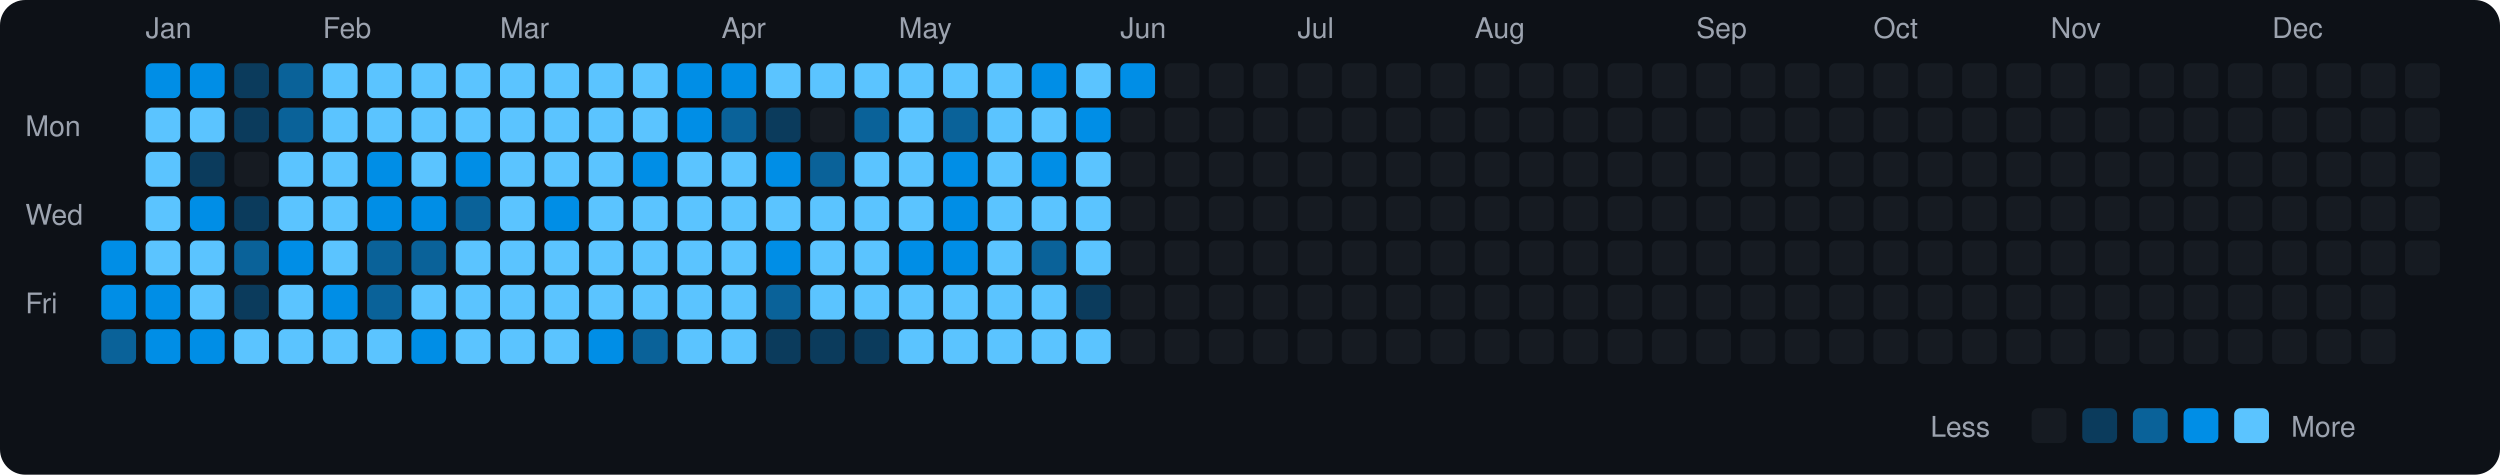
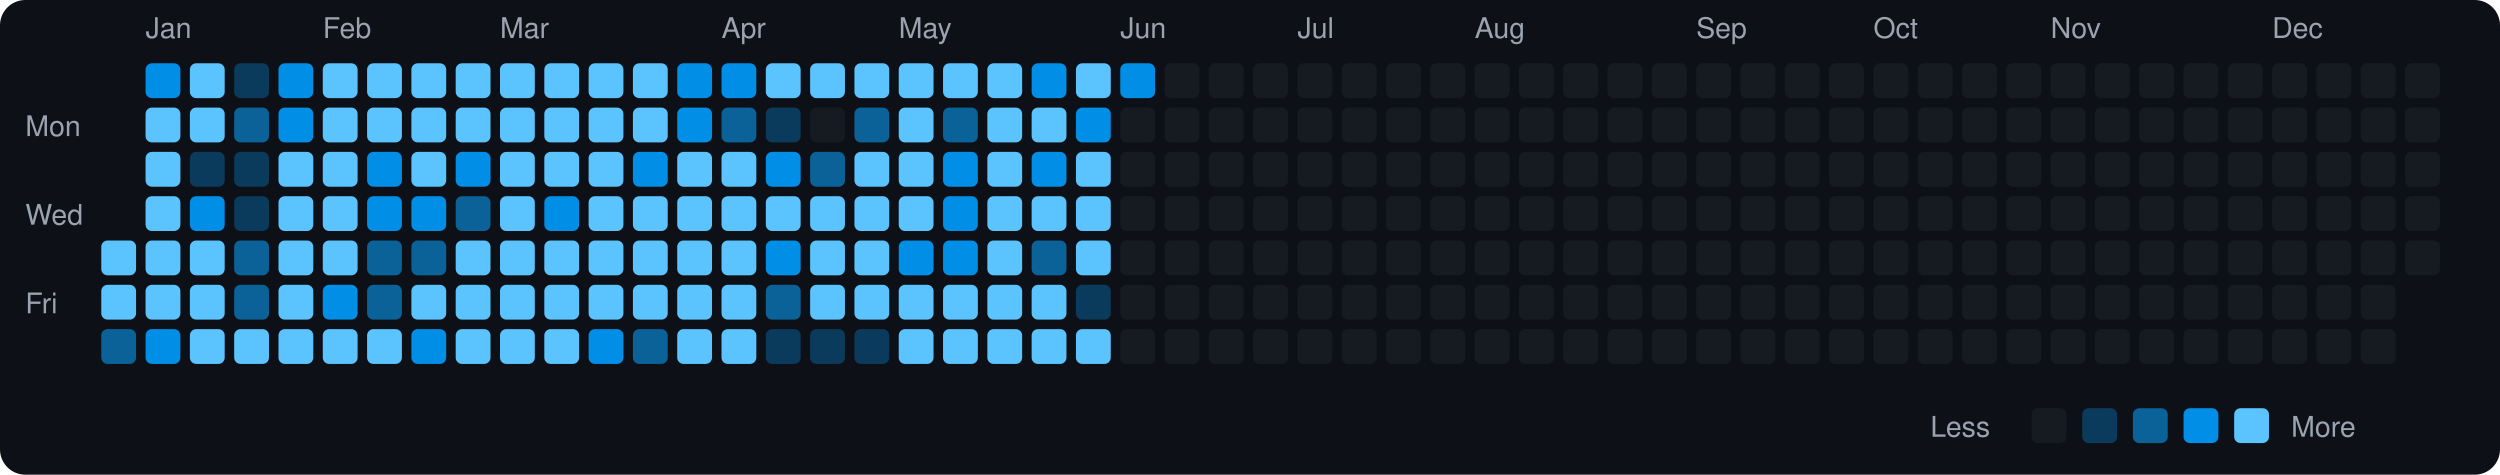
<svg xmlns="http://www.w3.org/2000/svg" viewBox="0 0 790 150" width="790" height="150">
  <rect width="790" height="150" fill="#0d1117" rx="8" ry="8" />
  <text x="8" y="43" fill="#9ca3af" font-size="9" font-family="-apple-system, BlinkMacSystemFont, 'Segoe UI', Helvetica, Arial, sans-serif">Mon</text>
  <text x="8" y="71" fill="#9ca3af" font-size="9" font-family="-apple-system, BlinkMacSystemFont, 'Segoe UI', Helvetica, Arial, sans-serif">Wed</text>
  <text x="8" y="99" fill="#9ca3af" font-size="9" font-family="-apple-system, BlinkMacSystemFont, 'Segoe UI', Helvetica, Arial, sans-serif">Fri</text>
-   <rect x="32" y="76" width="11" height="11" rx="2" ry="2" fill="#008ee6">
-     </rect>
-   <rect x="32" y="90" width="11" height="11" rx="2" ry="2" fill="#008ee6">
+   <rect x="32" y="76" width="11" height="11" rx="2" ry="2" fill="#5bc4ff">
+     </rect>
+   <rect x="32" y="90" width="11" height="11" rx="2" ry="2" fill="#5bc4ff">
    </rect>
  <rect x="32" y="104" width="11" height="11" rx="2" ry="2" fill="#0a6299">
    </rect>
  <text x="46" y="12" fill="#9ca3af" font-size="9" font-family="-apple-system, BlinkMacSystemFont, 'Segoe UI', Helvetica, Arial, sans-serif">Jan</text>
  <rect x="46" y="20" width="11" height="11" rx="2" ry="2" fill="#008ee6">
    </rect>
  <rect x="46" y="34" width="11" height="11" rx="2" ry="2" fill="#5bc4ff">
    </rect>
  <rect x="46" y="48" width="11" height="11" rx="2" ry="2" fill="#5bc4ff">
    </rect>
  <rect x="46" y="62" width="11" height="11" rx="2" ry="2" fill="#5bc4ff">
    </rect>
  <rect x="46" y="76" width="11" height="11" rx="2" ry="2" fill="#5bc4ff">
    </rect>
-   <rect x="46" y="90" width="11" height="11" rx="2" ry="2" fill="#008ee6">
+   <rect x="46" y="90" width="11" height="11" rx="2" ry="2" fill="#5bc4ff">
    </rect>
  <rect x="46" y="104" width="11" height="11" rx="2" ry="2" fill="#008ee6">
    </rect>
-   <rect x="60" y="20" width="11" height="11" rx="2" ry="2" fill="#008ee6">
+   <rect x="60" y="20" width="11" height="11" rx="2" ry="2" fill="#5bc4ff">
    </rect>
  <rect x="60" y="34" width="11" height="11" rx="2" ry="2" fill="#5bc4ff">
    </rect>
  <rect x="60" y="48" width="11" height="11" rx="2" ry="2" fill="#0b3b5c">
    </rect>
  <rect x="60" y="62" width="11" height="11" rx="2" ry="2" fill="#008ee6">
    </rect>
  <rect x="60" y="76" width="11" height="11" rx="2" ry="2" fill="#5bc4ff">
    </rect>
  <rect x="60" y="90" width="11" height="11" rx="2" ry="2" fill="#5bc4ff">
    </rect>
-   <rect x="60" y="104" width="11" height="11" rx="2" ry="2" fill="#008ee6">
+   <rect x="60" y="104" width="11" height="11" rx="2" ry="2" fill="#5bc4ff">
    </rect>
  <rect x="74" y="20" width="11" height="11" rx="2" ry="2" fill="#0b3b5c">
    </rect>
-   <rect x="74" y="34" width="11" height="11" rx="2" ry="2" fill="#0b3b5c">
-     </rect>
-   <rect x="74" y="48" width="11" height="11" rx="2" ry="2" fill="#161b22">
+   <rect x="74" y="34" width="11" height="11" rx="2" ry="2" fill="#0a6299">
+     </rect>
+   <rect x="74" y="48" width="11" height="11" rx="2" ry="2" fill="#0b3b5c">
    </rect>
  <rect x="74" y="62" width="11" height="11" rx="2" ry="2" fill="#0b3b5c">
    </rect>
  <rect x="74" y="76" width="11" height="11" rx="2" ry="2" fill="#0a6299">
    </rect>
-   <rect x="74" y="90" width="11" height="11" rx="2" ry="2" fill="#0b3b5c">
+   <rect x="74" y="90" width="11" height="11" rx="2" ry="2" fill="#0a6299">
    </rect>
  <rect x="74" y="104" width="11" height="11" rx="2" ry="2" fill="#5bc4ff">
    </rect>
-   <rect x="88" y="20" width="11" height="11" rx="2" ry="2" fill="#0a6299">
-     </rect>
-   <rect x="88" y="34" width="11" height="11" rx="2" ry="2" fill="#0a6299">
+   <rect x="88" y="20" width="11" height="11" rx="2" ry="2" fill="#008ee6">
+     </rect>
+   <rect x="88" y="34" width="11" height="11" rx="2" ry="2" fill="#008ee6">
    </rect>
  <rect x="88" y="48" width="11" height="11" rx="2" ry="2" fill="#5bc4ff">
    </rect>
  <rect x="88" y="62" width="11" height="11" rx="2" ry="2" fill="#5bc4ff">
    </rect>
-   <rect x="88" y="76" width="11" height="11" rx="2" ry="2" fill="#008ee6">
+   <rect x="88" y="76" width="11" height="11" rx="2" ry="2" fill="#5bc4ff">
    </rect>
  <rect x="88" y="90" width="11" height="11" rx="2" ry="2" fill="#5bc4ff">
    </rect>
  <rect x="88" y="104" width="11" height="11" rx="2" ry="2" fill="#5bc4ff">
    </rect>
  <text x="102" y="12" fill="#9ca3af" font-size="9" font-family="-apple-system, BlinkMacSystemFont, 'Segoe UI', Helvetica, Arial, sans-serif">Feb</text>
  <rect x="102" y="20" width="11" height="11" rx="2" ry="2" fill="#5bc4ff">
    </rect>
  <rect x="102" y="34" width="11" height="11" rx="2" ry="2" fill="#5bc4ff">
    </rect>
  <rect x="102" y="48" width="11" height="11" rx="2" ry="2" fill="#5bc4ff">
    </rect>
  <rect x="102" y="62" width="11" height="11" rx="2" ry="2" fill="#5bc4ff">
    </rect>
  <rect x="102" y="76" width="11" height="11" rx="2" ry="2" fill="#5bc4ff">
    </rect>
  <rect x="102" y="90" width="11" height="11" rx="2" ry="2" fill="#008ee6">
    </rect>
  <rect x="102" y="104" width="11" height="11" rx="2" ry="2" fill="#5bc4ff">
    </rect>
  <rect x="116" y="20" width="11" height="11" rx="2" ry="2" fill="#5bc4ff">
    </rect>
  <rect x="116" y="34" width="11" height="11" rx="2" ry="2" fill="#5bc4ff">
    </rect>
  <rect x="116" y="48" width="11" height="11" rx="2" ry="2" fill="#008ee6">
    </rect>
  <rect x="116" y="62" width="11" height="11" rx="2" ry="2" fill="#008ee6">
    </rect>
  <rect x="116" y="76" width="11" height="11" rx="2" ry="2" fill="#0a6299">
    </rect>
  <rect x="116" y="90" width="11" height="11" rx="2" ry="2" fill="#0a6299">
    </rect>
  <rect x="116" y="104" width="11" height="11" rx="2" ry="2" fill="#5bc4ff">
    </rect>
  <rect x="130" y="20" width="11" height="11" rx="2" ry="2" fill="#5bc4ff">
    </rect>
  <rect x="130" y="34" width="11" height="11" rx="2" ry="2" fill="#5bc4ff">
    </rect>
  <rect x="130" y="48" width="11" height="11" rx="2" ry="2" fill="#5bc4ff">
    </rect>
  <rect x="130" y="62" width="11" height="11" rx="2" ry="2" fill="#008ee6">
    </rect>
  <rect x="130" y="76" width="11" height="11" rx="2" ry="2" fill="#0a6299">
    </rect>
  <rect x="130" y="90" width="11" height="11" rx="2" ry="2" fill="#5bc4ff">
    </rect>
  <rect x="130" y="104" width="11" height="11" rx="2" ry="2" fill="#008ee6">
    </rect>
  <rect x="144" y="20" width="11" height="11" rx="2" ry="2" fill="#5bc4ff">
    </rect>
  <rect x="144" y="34" width="11" height="11" rx="2" ry="2" fill="#5bc4ff">
    </rect>
  <rect x="144" y="48" width="11" height="11" rx="2" ry="2" fill="#008ee6">
    </rect>
  <rect x="144" y="62" width="11" height="11" rx="2" ry="2" fill="#0a6299">
    </rect>
  <rect x="144" y="76" width="11" height="11" rx="2" ry="2" fill="#5bc4ff">
    </rect>
  <rect x="144" y="90" width="11" height="11" rx="2" ry="2" fill="#5bc4ff">
    </rect>
  <rect x="144" y="104" width="11" height="11" rx="2" ry="2" fill="#5bc4ff">
    </rect>
  <text x="158" y="12" fill="#9ca3af" font-size="9" font-family="-apple-system, BlinkMacSystemFont, 'Segoe UI', Helvetica, Arial, sans-serif">Mar</text>
  <rect x="158" y="20" width="11" height="11" rx="2" ry="2" fill="#5bc4ff">
    </rect>
  <rect x="158" y="34" width="11" height="11" rx="2" ry="2" fill="#5bc4ff">
    </rect>
  <rect x="158" y="48" width="11" height="11" rx="2" ry="2" fill="#5bc4ff">
    </rect>
  <rect x="158" y="62" width="11" height="11" rx="2" ry="2" fill="#5bc4ff">
    </rect>
  <rect x="158" y="76" width="11" height="11" rx="2" ry="2" fill="#5bc4ff">
    </rect>
  <rect x="158" y="90" width="11" height="11" rx="2" ry="2" fill="#5bc4ff">
    </rect>
  <rect x="158" y="104" width="11" height="11" rx="2" ry="2" fill="#5bc4ff">
    </rect>
  <rect x="172" y="20" width="11" height="11" rx="2" ry="2" fill="#5bc4ff">
    </rect>
  <rect x="172" y="34" width="11" height="11" rx="2" ry="2" fill="#5bc4ff">
    </rect>
  <rect x="172" y="48" width="11" height="11" rx="2" ry="2" fill="#5bc4ff">
    </rect>
  <rect x="172" y="62" width="11" height="11" rx="2" ry="2" fill="#008ee6">
    </rect>
  <rect x="172" y="76" width="11" height="11" rx="2" ry="2" fill="#5bc4ff">
    </rect>
  <rect x="172" y="90" width="11" height="11" rx="2" ry="2" fill="#5bc4ff">
    </rect>
  <rect x="172" y="104" width="11" height="11" rx="2" ry="2" fill="#5bc4ff">
    </rect>
  <rect x="186" y="20" width="11" height="11" rx="2" ry="2" fill="#5bc4ff">
    </rect>
  <rect x="186" y="34" width="11" height="11" rx="2" ry="2" fill="#5bc4ff">
    </rect>
  <rect x="186" y="48" width="11" height="11" rx="2" ry="2" fill="#5bc4ff">
    </rect>
  <rect x="186" y="62" width="11" height="11" rx="2" ry="2" fill="#5bc4ff">
    </rect>
  <rect x="186" y="76" width="11" height="11" rx="2" ry="2" fill="#5bc4ff">
    </rect>
  <rect x="186" y="90" width="11" height="11" rx="2" ry="2" fill="#5bc4ff">
    </rect>
  <rect x="186" y="104" width="11" height="11" rx="2" ry="2" fill="#008ee6">
    </rect>
  <rect x="200" y="20" width="11" height="11" rx="2" ry="2" fill="#5bc4ff">
    </rect>
  <rect x="200" y="34" width="11" height="11" rx="2" ry="2" fill="#5bc4ff">
    </rect>
  <rect x="200" y="48" width="11" height="11" rx="2" ry="2" fill="#008ee6">
    </rect>
  <rect x="200" y="62" width="11" height="11" rx="2" ry="2" fill="#5bc4ff">
    </rect>
  <rect x="200" y="76" width="11" height="11" rx="2" ry="2" fill="#5bc4ff">
    </rect>
  <rect x="200" y="90" width="11" height="11" rx="2" ry="2" fill="#5bc4ff">
    </rect>
  <rect x="200" y="104" width="11" height="11" rx="2" ry="2" fill="#0a6299">
    </rect>
  <rect x="214" y="20" width="11" height="11" rx="2" ry="2" fill="#008ee6">
    </rect>
  <rect x="214" y="34" width="11" height="11" rx="2" ry="2" fill="#008ee6">
    </rect>
  <rect x="214" y="48" width="11" height="11" rx="2" ry="2" fill="#5bc4ff">
    </rect>
  <rect x="214" y="62" width="11" height="11" rx="2" ry="2" fill="#5bc4ff">
    </rect>
  <rect x="214" y="76" width="11" height="11" rx="2" ry="2" fill="#5bc4ff">
    </rect>
  <rect x="214" y="90" width="11" height="11" rx="2" ry="2" fill="#5bc4ff">
    </rect>
  <rect x="214" y="104" width="11" height="11" rx="2" ry="2" fill="#5bc4ff">
    </rect>
  <text x="228" y="12" fill="#9ca3af" font-size="9" font-family="-apple-system, BlinkMacSystemFont, 'Segoe UI', Helvetica, Arial, sans-serif">Apr</text>
  <rect x="228" y="20" width="11" height="11" rx="2" ry="2" fill="#008ee6">
    </rect>
  <rect x="228" y="34" width="11" height="11" rx="2" ry="2" fill="#0a6299">
    </rect>
  <rect x="228" y="48" width="11" height="11" rx="2" ry="2" fill="#5bc4ff">
    </rect>
  <rect x="228" y="62" width="11" height="11" rx="2" ry="2" fill="#5bc4ff">
    </rect>
  <rect x="228" y="76" width="11" height="11" rx="2" ry="2" fill="#5bc4ff">
    </rect>
  <rect x="228" y="90" width="11" height="11" rx="2" ry="2" fill="#5bc4ff">
    </rect>
  <rect x="228" y="104" width="11" height="11" rx="2" ry="2" fill="#5bc4ff">
    </rect>
  <rect x="242" y="20" width="11" height="11" rx="2" ry="2" fill="#5bc4ff">
    </rect>
  <rect x="242" y="34" width="11" height="11" rx="2" ry="2" fill="#0b3b5c">
    </rect>
  <rect x="242" y="48" width="11" height="11" rx="2" ry="2" fill="#008ee6">
    </rect>
  <rect x="242" y="62" width="11" height="11" rx="2" ry="2" fill="#5bc4ff">
    </rect>
  <rect x="242" y="76" width="11" height="11" rx="2" ry="2" fill="#008ee6">
    </rect>
  <rect x="242" y="90" width="11" height="11" rx="2" ry="2" fill="#0a6299">
    </rect>
  <rect x="242" y="104" width="11" height="11" rx="2" ry="2" fill="#0b3b5c">
    </rect>
  <rect x="256" y="20" width="11" height="11" rx="2" ry="2" fill="#5bc4ff">
    </rect>
  <rect x="256" y="34" width="11" height="11" rx="2" ry="2" fill="#161b22">
    </rect>
  <rect x="256" y="48" width="11" height="11" rx="2" ry="2" fill="#0a6299">
    </rect>
  <rect x="256" y="62" width="11" height="11" rx="2" ry="2" fill="#5bc4ff">
    </rect>
  <rect x="256" y="76" width="11" height="11" rx="2" ry="2" fill="#5bc4ff">
    </rect>
  <rect x="256" y="90" width="11" height="11" rx="2" ry="2" fill="#5bc4ff">
    </rect>
  <rect x="256" y="104" width="11" height="11" rx="2" ry="2" fill="#0b3b5c">
    </rect>
  <rect x="270" y="20" width="11" height="11" rx="2" ry="2" fill="#5bc4ff">
    </rect>
  <rect x="270" y="34" width="11" height="11" rx="2" ry="2" fill="#0a6299">
    </rect>
  <rect x="270" y="48" width="11" height="11" rx="2" ry="2" fill="#5bc4ff">
    </rect>
  <rect x="270" y="62" width="11" height="11" rx="2" ry="2" fill="#5bc4ff">
    </rect>
  <rect x="270" y="76" width="11" height="11" rx="2" ry="2" fill="#5bc4ff">
    </rect>
  <rect x="270" y="90" width="11" height="11" rx="2" ry="2" fill="#5bc4ff">
    </rect>
  <rect x="270" y="104" width="11" height="11" rx="2" ry="2" fill="#0b3b5c">
    </rect>
  <text x="284" y="12" fill="#9ca3af" font-size="9" font-family="-apple-system, BlinkMacSystemFont, 'Segoe UI', Helvetica, Arial, sans-serif">May</text>
  <rect x="284" y="20" width="11" height="11" rx="2" ry="2" fill="#5bc4ff">
    </rect>
  <rect x="284" y="34" width="11" height="11" rx="2" ry="2" fill="#5bc4ff">
    </rect>
  <rect x="284" y="48" width="11" height="11" rx="2" ry="2" fill="#5bc4ff">
    </rect>
  <rect x="284" y="62" width="11" height="11" rx="2" ry="2" fill="#5bc4ff">
    </rect>
  <rect x="284" y="76" width="11" height="11" rx="2" ry="2" fill="#008ee6">
    </rect>
  <rect x="284" y="90" width="11" height="11" rx="2" ry="2" fill="#5bc4ff">
    </rect>
  <rect x="284" y="104" width="11" height="11" rx="2" ry="2" fill="#5bc4ff">
    </rect>
  <rect x="298" y="20" width="11" height="11" rx="2" ry="2" fill="#5bc4ff">
    </rect>
  <rect x="298" y="34" width="11" height="11" rx="2" ry="2" fill="#0a6299">
    </rect>
  <rect x="298" y="48" width="11" height="11" rx="2" ry="2" fill="#008ee6">
    </rect>
  <rect x="298" y="62" width="11" height="11" rx="2" ry="2" fill="#008ee6">
    </rect>
  <rect x="298" y="76" width="11" height="11" rx="2" ry="2" fill="#008ee6">
    </rect>
  <rect x="298" y="90" width="11" height="11" rx="2" ry="2" fill="#5bc4ff">
    </rect>
  <rect x="298" y="104" width="11" height="11" rx="2" ry="2" fill="#5bc4ff">
    </rect>
  <rect x="312" y="20" width="11" height="11" rx="2" ry="2" fill="#5bc4ff">
    </rect>
  <rect x="312" y="34" width="11" height="11" rx="2" ry="2" fill="#5bc4ff">
    </rect>
  <rect x="312" y="48" width="11" height="11" rx="2" ry="2" fill="#5bc4ff">
    </rect>
  <rect x="312" y="62" width="11" height="11" rx="2" ry="2" fill="#5bc4ff">
    </rect>
  <rect x="312" y="76" width="11" height="11" rx="2" ry="2" fill="#5bc4ff">
    </rect>
  <rect x="312" y="90" width="11" height="11" rx="2" ry="2" fill="#5bc4ff">
    </rect>
  <rect x="312" y="104" width="11" height="11" rx="2" ry="2" fill="#5bc4ff">
    </rect>
  <rect x="326" y="20" width="11" height="11" rx="2" ry="2" fill="#008ee6">
    </rect>
  <rect x="326" y="34" width="11" height="11" rx="2" ry="2" fill="#5bc4ff">
    </rect>
  <rect x="326" y="48" width="11" height="11" rx="2" ry="2" fill="#008ee6">
    </rect>
  <rect x="326" y="62" width="11" height="11" rx="2" ry="2" fill="#5bc4ff">
    </rect>
  <rect x="326" y="76" width="11" height="11" rx="2" ry="2" fill="#0a6299">
    </rect>
  <rect x="326" y="90" width="11" height="11" rx="2" ry="2" fill="#5bc4ff">
    </rect>
  <rect x="326" y="104" width="11" height="11" rx="2" ry="2" fill="#5bc4ff">
    </rect>
  <rect x="340" y="20" width="11" height="11" rx="2" ry="2" fill="#5bc4ff">
    </rect>
  <rect x="340" y="34" width="11" height="11" rx="2" ry="2" fill="#008ee6">
    </rect>
  <rect x="340" y="48" width="11" height="11" rx="2" ry="2" fill="#5bc4ff">
    </rect>
  <rect x="340" y="62" width="11" height="11" rx="2" ry="2" fill="#5bc4ff">
    </rect>
  <rect x="340" y="76" width="11" height="11" rx="2" ry="2" fill="#5bc4ff">
    </rect>
  <rect x="340" y="90" width="11" height="11" rx="2" ry="2" fill="#0b3b5c">
    </rect>
  <rect x="340" y="104" width="11" height="11" rx="2" ry="2" fill="#5bc4ff">
    </rect>
  <text x="354" y="12" fill="#9ca3af" font-size="9" font-family="-apple-system, BlinkMacSystemFont, 'Segoe UI', Helvetica, Arial, sans-serif">Jun</text>
  <rect x="354" y="20" width="11" height="11" rx="2" ry="2" fill="#008ee6">
    </rect>
  <rect x="354" y="34" width="11" height="11" rx="2" ry="2" fill="#161b22">
    </rect>
  <rect x="354" y="48" width="11" height="11" rx="2" ry="2" fill="#161b22">
    </rect>
  <rect x="354" y="62" width="11" height="11" rx="2" ry="2" fill="#161b22">
    </rect>
  <rect x="354" y="76" width="11" height="11" rx="2" ry="2" fill="#161b22">
    </rect>
  <rect x="354" y="90" width="11" height="11" rx="2" ry="2" fill="#161b22">
    </rect>
  <rect x="354" y="104" width="11" height="11" rx="2" ry="2" fill="#161b22">
    </rect>
  <rect x="368" y="20" width="11" height="11" rx="2" ry="2" fill="#161b22">
    </rect>
  <rect x="368" y="34" width="11" height="11" rx="2" ry="2" fill="#161b22">
    </rect>
  <rect x="368" y="48" width="11" height="11" rx="2" ry="2" fill="#161b22">
    </rect>
  <rect x="368" y="62" width="11" height="11" rx="2" ry="2" fill="#161b22">
    </rect>
  <rect x="368" y="76" width="11" height="11" rx="2" ry="2" fill="#161b22">
    </rect>
  <rect x="368" y="90" width="11" height="11" rx="2" ry="2" fill="#161b22">
    </rect>
  <rect x="368" y="104" width="11" height="11" rx="2" ry="2" fill="#161b22">
    </rect>
  <rect x="382" y="20" width="11" height="11" rx="2" ry="2" fill="#161b22">
    </rect>
  <rect x="382" y="34" width="11" height="11" rx="2" ry="2" fill="#161b22">
    </rect>
  <rect x="382" y="48" width="11" height="11" rx="2" ry="2" fill="#161b22">
    </rect>
  <rect x="382" y="62" width="11" height="11" rx="2" ry="2" fill="#161b22">
    </rect>
  <rect x="382" y="76" width="11" height="11" rx="2" ry="2" fill="#161b22">
    </rect>
  <rect x="382" y="90" width="11" height="11" rx="2" ry="2" fill="#161b22">
    </rect>
  <rect x="382" y="104" width="11" height="11" rx="2" ry="2" fill="#161b22">
    </rect>
  <rect x="396" y="20" width="11" height="11" rx="2" ry="2" fill="#161b22">
    </rect>
  <rect x="396" y="34" width="11" height="11" rx="2" ry="2" fill="#161b22">
    </rect>
  <rect x="396" y="48" width="11" height="11" rx="2" ry="2" fill="#161b22">
    </rect>
  <rect x="396" y="62" width="11" height="11" rx="2" ry="2" fill="#161b22">
    </rect>
  <rect x="396" y="76" width="11" height="11" rx="2" ry="2" fill="#161b22">
    </rect>
  <rect x="396" y="90" width="11" height="11" rx="2" ry="2" fill="#161b22">
    </rect>
  <rect x="396" y="104" width="11" height="11" rx="2" ry="2" fill="#161b22">
    </rect>
  <text x="410" y="12" fill="#9ca3af" font-size="9" font-family="-apple-system, BlinkMacSystemFont, 'Segoe UI', Helvetica, Arial, sans-serif">Jul</text>
  <rect x="410" y="20" width="11" height="11" rx="2" ry="2" fill="#161b22">
    </rect>
  <rect x="410" y="34" width="11" height="11" rx="2" ry="2" fill="#161b22">
    </rect>
  <rect x="410" y="48" width="11" height="11" rx="2" ry="2" fill="#161b22">
    </rect>
  <rect x="410" y="62" width="11" height="11" rx="2" ry="2" fill="#161b22">
    </rect>
  <rect x="410" y="76" width="11" height="11" rx="2" ry="2" fill="#161b22">
    </rect>
  <rect x="410" y="90" width="11" height="11" rx="2" ry="2" fill="#161b22">
    </rect>
  <rect x="410" y="104" width="11" height="11" rx="2" ry="2" fill="#161b22">
    </rect>
  <rect x="424" y="20" width="11" height="11" rx="2" ry="2" fill="#161b22">
    </rect>
  <rect x="424" y="34" width="11" height="11" rx="2" ry="2" fill="#161b22">
    </rect>
  <rect x="424" y="48" width="11" height="11" rx="2" ry="2" fill="#161b22">
    </rect>
  <rect x="424" y="62" width="11" height="11" rx="2" ry="2" fill="#161b22">
    </rect>
  <rect x="424" y="76" width="11" height="11" rx="2" ry="2" fill="#161b22">
    </rect>
  <rect x="424" y="90" width="11" height="11" rx="2" ry="2" fill="#161b22">
    </rect>
  <rect x="424" y="104" width="11" height="11" rx="2" ry="2" fill="#161b22">
    </rect>
  <rect x="438" y="20" width="11" height="11" rx="2" ry="2" fill="#161b22">
    </rect>
  <rect x="438" y="34" width="11" height="11" rx="2" ry="2" fill="#161b22">
    </rect>
  <rect x="438" y="48" width="11" height="11" rx="2" ry="2" fill="#161b22">
    </rect>
  <rect x="438" y="62" width="11" height="11" rx="2" ry="2" fill="#161b22">
    </rect>
  <rect x="438" y="76" width="11" height="11" rx="2" ry="2" fill="#161b22">
    </rect>
  <rect x="438" y="90" width="11" height="11" rx="2" ry="2" fill="#161b22">
    </rect>
  <rect x="438" y="104" width="11" height="11" rx="2" ry="2" fill="#161b22">
    </rect>
  <rect x="452" y="20" width="11" height="11" rx="2" ry="2" fill="#161b22">
    </rect>
  <rect x="452" y="34" width="11" height="11" rx="2" ry="2" fill="#161b22">
    </rect>
  <rect x="452" y="48" width="11" height="11" rx="2" ry="2" fill="#161b22">
    </rect>
  <rect x="452" y="62" width="11" height="11" rx="2" ry="2" fill="#161b22">
    </rect>
  <rect x="452" y="76" width="11" height="11" rx="2" ry="2" fill="#161b22">
    </rect>
  <rect x="452" y="90" width="11" height="11" rx="2" ry="2" fill="#161b22">
    </rect>
  <rect x="452" y="104" width="11" height="11" rx="2" ry="2" fill="#161b22">
    </rect>
  <text x="466" y="12" fill="#9ca3af" font-size="9" font-family="-apple-system, BlinkMacSystemFont, 'Segoe UI', Helvetica, Arial, sans-serif">Aug</text>
  <rect x="466" y="20" width="11" height="11" rx="2" ry="2" fill="#161b22">
    </rect>
  <rect x="466" y="34" width="11" height="11" rx="2" ry="2" fill="#161b22">
    </rect>
  <rect x="466" y="48" width="11" height="11" rx="2" ry="2" fill="#161b22">
    </rect>
  <rect x="466" y="62" width="11" height="11" rx="2" ry="2" fill="#161b22">
    </rect>
  <rect x="466" y="76" width="11" height="11" rx="2" ry="2" fill="#161b22">
    </rect>
  <rect x="466" y="90" width="11" height="11" rx="2" ry="2" fill="#161b22">
    </rect>
  <rect x="466" y="104" width="11" height="11" rx="2" ry="2" fill="#161b22">
    </rect>
  <rect x="480" y="20" width="11" height="11" rx="2" ry="2" fill="#161b22">
    </rect>
  <rect x="480" y="34" width="11" height="11" rx="2" ry="2" fill="#161b22">
    </rect>
  <rect x="480" y="48" width="11" height="11" rx="2" ry="2" fill="#161b22">
    </rect>
  <rect x="480" y="62" width="11" height="11" rx="2" ry="2" fill="#161b22">
    </rect>
  <rect x="480" y="76" width="11" height="11" rx="2" ry="2" fill="#161b22">
    </rect>
  <rect x="480" y="90" width="11" height="11" rx="2" ry="2" fill="#161b22">
    </rect>
  <rect x="480" y="104" width="11" height="11" rx="2" ry="2" fill="#161b22">
    </rect>
  <rect x="494" y="20" width="11" height="11" rx="2" ry="2" fill="#161b22">
    </rect>
  <rect x="494" y="34" width="11" height="11" rx="2" ry="2" fill="#161b22">
    </rect>
  <rect x="494" y="48" width="11" height="11" rx="2" ry="2" fill="#161b22">
    </rect>
  <rect x="494" y="62" width="11" height="11" rx="2" ry="2" fill="#161b22">
    </rect>
  <rect x="494" y="76" width="11" height="11" rx="2" ry="2" fill="#161b22">
    </rect>
  <rect x="494" y="90" width="11" height="11" rx="2" ry="2" fill="#161b22">
    </rect>
  <rect x="494" y="104" width="11" height="11" rx="2" ry="2" fill="#161b22">
    </rect>
  <rect x="508" y="20" width="11" height="11" rx="2" ry="2" fill="#161b22">
    </rect>
  <rect x="508" y="34" width="11" height="11" rx="2" ry="2" fill="#161b22">
    </rect>
  <rect x="508" y="48" width="11" height="11" rx="2" ry="2" fill="#161b22">
    </rect>
  <rect x="508" y="62" width="11" height="11" rx="2" ry="2" fill="#161b22">
    </rect>
  <rect x="508" y="76" width="11" height="11" rx="2" ry="2" fill="#161b22">
    </rect>
  <rect x="508" y="90" width="11" height="11" rx="2" ry="2" fill="#161b22">
    </rect>
  <rect x="508" y="104" width="11" height="11" rx="2" ry="2" fill="#161b22">
    </rect>
  <rect x="522" y="20" width="11" height="11" rx="2" ry="2" fill="#161b22">
    </rect>
  <rect x="522" y="34" width="11" height="11" rx="2" ry="2" fill="#161b22">
    </rect>
  <rect x="522" y="48" width="11" height="11" rx="2" ry="2" fill="#161b22">
    </rect>
  <rect x="522" y="62" width="11" height="11" rx="2" ry="2" fill="#161b22">
    </rect>
  <rect x="522" y="76" width="11" height="11" rx="2" ry="2" fill="#161b22">
    </rect>
  <rect x="522" y="90" width="11" height="11" rx="2" ry="2" fill="#161b22">
    </rect>
  <rect x="522" y="104" width="11" height="11" rx="2" ry="2" fill="#161b22">
    </rect>
  <text x="536" y="12" fill="#9ca3af" font-size="9" font-family="-apple-system, BlinkMacSystemFont, 'Segoe UI', Helvetica, Arial, sans-serif">Sep</text>
  <rect x="536" y="20" width="11" height="11" rx="2" ry="2" fill="#161b22">
    </rect>
  <rect x="536" y="34" width="11" height="11" rx="2" ry="2" fill="#161b22">
    </rect>
  <rect x="536" y="48" width="11" height="11" rx="2" ry="2" fill="#161b22">
    </rect>
  <rect x="536" y="62" width="11" height="11" rx="2" ry="2" fill="#161b22">
    </rect>
  <rect x="536" y="76" width="11" height="11" rx="2" ry="2" fill="#161b22">
    </rect>
  <rect x="536" y="90" width="11" height="11" rx="2" ry="2" fill="#161b22">
    </rect>
  <rect x="536" y="104" width="11" height="11" rx="2" ry="2" fill="#161b22">
    </rect>
  <rect x="550" y="20" width="11" height="11" rx="2" ry="2" fill="#161b22">
    </rect>
  <rect x="550" y="34" width="11" height="11" rx="2" ry="2" fill="#161b22">
    </rect>
  <rect x="550" y="48" width="11" height="11" rx="2" ry="2" fill="#161b22">
    </rect>
  <rect x="550" y="62" width="11" height="11" rx="2" ry="2" fill="#161b22">
    </rect>
  <rect x="550" y="76" width="11" height="11" rx="2" ry="2" fill="#161b22">
    </rect>
  <rect x="550" y="90" width="11" height="11" rx="2" ry="2" fill="#161b22">
    </rect>
  <rect x="550" y="104" width="11" height="11" rx="2" ry="2" fill="#161b22">
    </rect>
  <rect x="564" y="20" width="11" height="11" rx="2" ry="2" fill="#161b22">
    </rect>
  <rect x="564" y="34" width="11" height="11" rx="2" ry="2" fill="#161b22">
    </rect>
  <rect x="564" y="48" width="11" height="11" rx="2" ry="2" fill="#161b22">
    </rect>
  <rect x="564" y="62" width="11" height="11" rx="2" ry="2" fill="#161b22">
    </rect>
  <rect x="564" y="76" width="11" height="11" rx="2" ry="2" fill="#161b22">
    </rect>
  <rect x="564" y="90" width="11" height="11" rx="2" ry="2" fill="#161b22">
    </rect>
  <rect x="564" y="104" width="11" height="11" rx="2" ry="2" fill="#161b22">
    </rect>
  <rect x="578" y="20" width="11" height="11" rx="2" ry="2" fill="#161b22">
    </rect>
  <rect x="578" y="34" width="11" height="11" rx="2" ry="2" fill="#161b22">
    </rect>
  <rect x="578" y="48" width="11" height="11" rx="2" ry="2" fill="#161b22">
    </rect>
  <rect x="578" y="62" width="11" height="11" rx="2" ry="2" fill="#161b22">
    </rect>
  <rect x="578" y="76" width="11" height="11" rx="2" ry="2" fill="#161b22">
    </rect>
  <rect x="578" y="90" width="11" height="11" rx="2" ry="2" fill="#161b22">
    </rect>
  <rect x="578" y="104" width="11" height="11" rx="2" ry="2" fill="#161b22">
    </rect>
  <text x="592" y="12" fill="#9ca3af" font-size="9" font-family="-apple-system, BlinkMacSystemFont, 'Segoe UI', Helvetica, Arial, sans-serif">Oct</text>
  <rect x="592" y="20" width="11" height="11" rx="2" ry="2" fill="#161b22">
    </rect>
  <rect x="592" y="34" width="11" height="11" rx="2" ry="2" fill="#161b22">
    </rect>
  <rect x="592" y="48" width="11" height="11" rx="2" ry="2" fill="#161b22">
    </rect>
  <rect x="592" y="62" width="11" height="11" rx="2" ry="2" fill="#161b22">
    </rect>
  <rect x="592" y="76" width="11" height="11" rx="2" ry="2" fill="#161b22">
    </rect>
  <rect x="592" y="90" width="11" height="11" rx="2" ry="2" fill="#161b22">
    </rect>
  <rect x="592" y="104" width="11" height="11" rx="2" ry="2" fill="#161b22">
    </rect>
  <rect x="606" y="20" width="11" height="11" rx="2" ry="2" fill="#161b22">
    </rect>
  <rect x="606" y="34" width="11" height="11" rx="2" ry="2" fill="#161b22">
    </rect>
  <rect x="606" y="48" width="11" height="11" rx="2" ry="2" fill="#161b22">
    </rect>
  <rect x="606" y="62" width="11" height="11" rx="2" ry="2" fill="#161b22">
    </rect>
  <rect x="606" y="76" width="11" height="11" rx="2" ry="2" fill="#161b22">
    </rect>
  <rect x="606" y="90" width="11" height="11" rx="2" ry="2" fill="#161b22">
    </rect>
  <rect x="606" y="104" width="11" height="11" rx="2" ry="2" fill="#161b22">
    </rect>
  <rect x="620" y="20" width="11" height="11" rx="2" ry="2" fill="#161b22">
    </rect>
  <rect x="620" y="34" width="11" height="11" rx="2" ry="2" fill="#161b22">
    </rect>
  <rect x="620" y="48" width="11" height="11" rx="2" ry="2" fill="#161b22">
    </rect>
  <rect x="620" y="62" width="11" height="11" rx="2" ry="2" fill="#161b22">
    </rect>
  <rect x="620" y="76" width="11" height="11" rx="2" ry="2" fill="#161b22">
    </rect>
  <rect x="620" y="90" width="11" height="11" rx="2" ry="2" fill="#161b22">
    </rect>
  <rect x="620" y="104" width="11" height="11" rx="2" ry="2" fill="#161b22">
    </rect>
  <rect x="634" y="20" width="11" height="11" rx="2" ry="2" fill="#161b22">
    </rect>
  <rect x="634" y="34" width="11" height="11" rx="2" ry="2" fill="#161b22">
    </rect>
  <rect x="634" y="48" width="11" height="11" rx="2" ry="2" fill="#161b22">
    </rect>
  <rect x="634" y="62" width="11" height="11" rx="2" ry="2" fill="#161b22">
    </rect>
  <rect x="634" y="76" width="11" height="11" rx="2" ry="2" fill="#161b22">
    </rect>
  <rect x="634" y="90" width="11" height="11" rx="2" ry="2" fill="#161b22">
    </rect>
  <rect x="634" y="104" width="11" height="11" rx="2" ry="2" fill="#161b22">
    </rect>
  <text x="648" y="12" fill="#9ca3af" font-size="9" font-family="-apple-system, BlinkMacSystemFont, 'Segoe UI', Helvetica, Arial, sans-serif">Nov</text>
  <rect x="648" y="20" width="11" height="11" rx="2" ry="2" fill="#161b22">
    </rect>
  <rect x="648" y="34" width="11" height="11" rx="2" ry="2" fill="#161b22">
    </rect>
  <rect x="648" y="48" width="11" height="11" rx="2" ry="2" fill="#161b22">
    </rect>
  <rect x="648" y="62" width="11" height="11" rx="2" ry="2" fill="#161b22">
    </rect>
  <rect x="648" y="76" width="11" height="11" rx="2" ry="2" fill="#161b22">
    </rect>
  <rect x="648" y="90" width="11" height="11" rx="2" ry="2" fill="#161b22">
    </rect>
  <rect x="648" y="104" width="11" height="11" rx="2" ry="2" fill="#161b22">
    </rect>
  <rect x="662" y="20" width="11" height="11" rx="2" ry="2" fill="#161b22">
    </rect>
  <rect x="662" y="34" width="11" height="11" rx="2" ry="2" fill="#161b22">
    </rect>
  <rect x="662" y="48" width="11" height="11" rx="2" ry="2" fill="#161b22">
    </rect>
  <rect x="662" y="62" width="11" height="11" rx="2" ry="2" fill="#161b22">
    </rect>
  <rect x="662" y="76" width="11" height="11" rx="2" ry="2" fill="#161b22">
    </rect>
  <rect x="662" y="90" width="11" height="11" rx="2" ry="2" fill="#161b22">
    </rect>
  <rect x="662" y="104" width="11" height="11" rx="2" ry="2" fill="#161b22">
    </rect>
  <rect x="676" y="20" width="11" height="11" rx="2" ry="2" fill="#161b22">
    </rect>
  <rect x="676" y="34" width="11" height="11" rx="2" ry="2" fill="#161b22">
    </rect>
  <rect x="676" y="48" width="11" height="11" rx="2" ry="2" fill="#161b22">
    </rect>
  <rect x="676" y="62" width="11" height="11" rx="2" ry="2" fill="#161b22">
    </rect>
  <rect x="676" y="76" width="11" height="11" rx="2" ry="2" fill="#161b22">
    </rect>
  <rect x="676" y="90" width="11" height="11" rx="2" ry="2" fill="#161b22">
    </rect>
  <rect x="676" y="104" width="11" height="11" rx="2" ry="2" fill="#161b22">
    </rect>
  <rect x="690" y="20" width="11" height="11" rx="2" ry="2" fill="#161b22">
    </rect>
  <rect x="690" y="34" width="11" height="11" rx="2" ry="2" fill="#161b22">
    </rect>
  <rect x="690" y="48" width="11" height="11" rx="2" ry="2" fill="#161b22">
    </rect>
  <rect x="690" y="62" width="11" height="11" rx="2" ry="2" fill="#161b22">
    </rect>
  <rect x="690" y="76" width="11" height="11" rx="2" ry="2" fill="#161b22">
    </rect>
  <rect x="690" y="90" width="11" height="11" rx="2" ry="2" fill="#161b22">
    </rect>
  <rect x="690" y="104" width="11" height="11" rx="2" ry="2" fill="#161b22">
    </rect>
  <rect x="704" y="20" width="11" height="11" rx="2" ry="2" fill="#161b22">
    </rect>
  <rect x="704" y="34" width="11" height="11" rx="2" ry="2" fill="#161b22">
    </rect>
  <rect x="704" y="48" width="11" height="11" rx="2" ry="2" fill="#161b22">
    </rect>
  <rect x="704" y="62" width="11" height="11" rx="2" ry="2" fill="#161b22">
    </rect>
  <rect x="704" y="76" width="11" height="11" rx="2" ry="2" fill="#161b22">
    </rect>
  <rect x="704" y="90" width="11" height="11" rx="2" ry="2" fill="#161b22">
    </rect>
  <rect x="704" y="104" width="11" height="11" rx="2" ry="2" fill="#161b22">
    </rect>
  <text x="718" y="12" fill="#9ca3af" font-size="9" font-family="-apple-system, BlinkMacSystemFont, 'Segoe UI', Helvetica, Arial, sans-serif">Dec</text>
  <rect x="718" y="20" width="11" height="11" rx="2" ry="2" fill="#161b22">
    </rect>
  <rect x="718" y="34" width="11" height="11" rx="2" ry="2" fill="#161b22">
    </rect>
  <rect x="718" y="48" width="11" height="11" rx="2" ry="2" fill="#161b22">
    </rect>
  <rect x="718" y="62" width="11" height="11" rx="2" ry="2" fill="#161b22">
    </rect>
  <rect x="718" y="76" width="11" height="11" rx="2" ry="2" fill="#161b22">
    </rect>
  <rect x="718" y="90" width="11" height="11" rx="2" ry="2" fill="#161b22">
    </rect>
  <rect x="718" y="104" width="11" height="11" rx="2" ry="2" fill="#161b22">
    </rect>
  <rect x="732" y="20" width="11" height="11" rx="2" ry="2" fill="#161b22">
    </rect>
  <rect x="732" y="34" width="11" height="11" rx="2" ry="2" fill="#161b22">
    </rect>
  <rect x="732" y="48" width="11" height="11" rx="2" ry="2" fill="#161b22">
    </rect>
  <rect x="732" y="62" width="11" height="11" rx="2" ry="2" fill="#161b22">
    </rect>
  <rect x="732" y="76" width="11" height="11" rx="2" ry="2" fill="#161b22">
    </rect>
  <rect x="732" y="90" width="11" height="11" rx="2" ry="2" fill="#161b22">
    </rect>
  <rect x="732" y="104" width="11" height="11" rx="2" ry="2" fill="#161b22">
    </rect>
  <rect x="746" y="20" width="11" height="11" rx="2" ry="2" fill="#161b22">
    </rect>
  <rect x="746" y="34" width="11" height="11" rx="2" ry="2" fill="#161b22">
    </rect>
  <rect x="746" y="48" width="11" height="11" rx="2" ry="2" fill="#161b22">
    </rect>
  <rect x="746" y="62" width="11" height="11" rx="2" ry="2" fill="#161b22">
    </rect>
  <rect x="746" y="76" width="11" height="11" rx="2" ry="2" fill="#161b22">
    </rect>
  <rect x="746" y="90" width="11" height="11" rx="2" ry="2" fill="#161b22">
    </rect>
  <rect x="746" y="104" width="11" height="11" rx="2" ry="2" fill="#161b22">
    </rect>
  <rect x="760" y="20" width="11" height="11" rx="2" ry="2" fill="#161b22">
    </rect>
  <rect x="760" y="34" width="11" height="11" rx="2" ry="2" fill="#161b22">
    </rect>
  <rect x="760" y="48" width="11" height="11" rx="2" ry="2" fill="#161b22">
    </rect>
  <rect x="760" y="62" width="11" height="11" rx="2" ry="2" fill="#161b22">
    </rect>
  <rect x="760" y="76" width="11" height="11" rx="2" ry="2" fill="#161b22">
    </rect>
  <text x="610" y="138" fill="#9ca3af" font-size="9" font-family="-apple-system, BlinkMacSystemFont, 'Segoe UI', Helvetica, Arial, sans-serif">Less</text>
  <rect x="642" y="129" width="11" height="11" rx="2" ry="2" fill="#161b22" />
  <rect x="658" y="129" width="11" height="11" rx="2" ry="2" fill="#0b3b5c" />
  <rect x="674" y="129" width="11" height="11" rx="2" ry="2" fill="#0a6299" />
  <rect x="690" y="129" width="11" height="11" rx="2" ry="2" fill="#008ee6" />
  <rect x="706" y="129" width="11" height="11" rx="2" ry="2" fill="#5bc4ff" />
  <text x="724" y="138" fill="#9ca3af" font-size="9" font-family="-apple-system, BlinkMacSystemFont, 'Segoe UI', Helvetica, Arial, sans-serif">More</text>
</svg>
